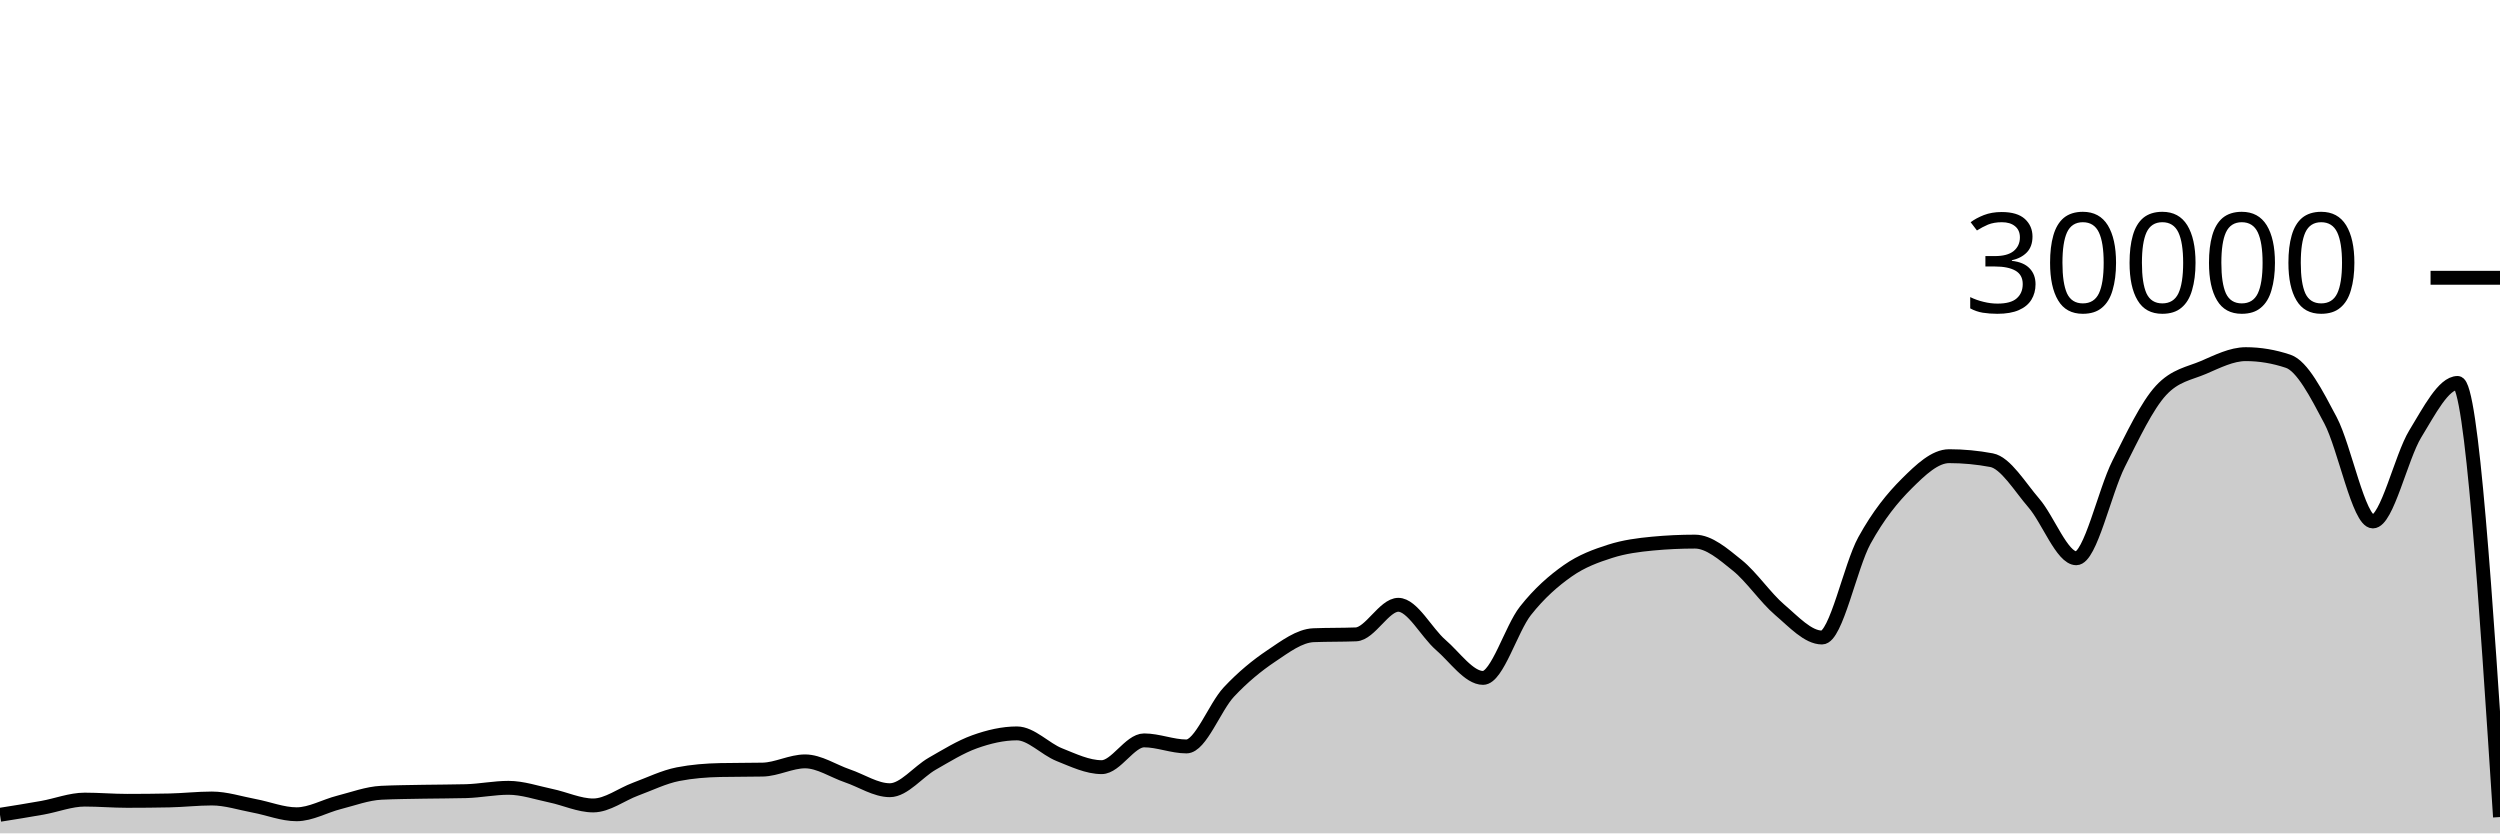
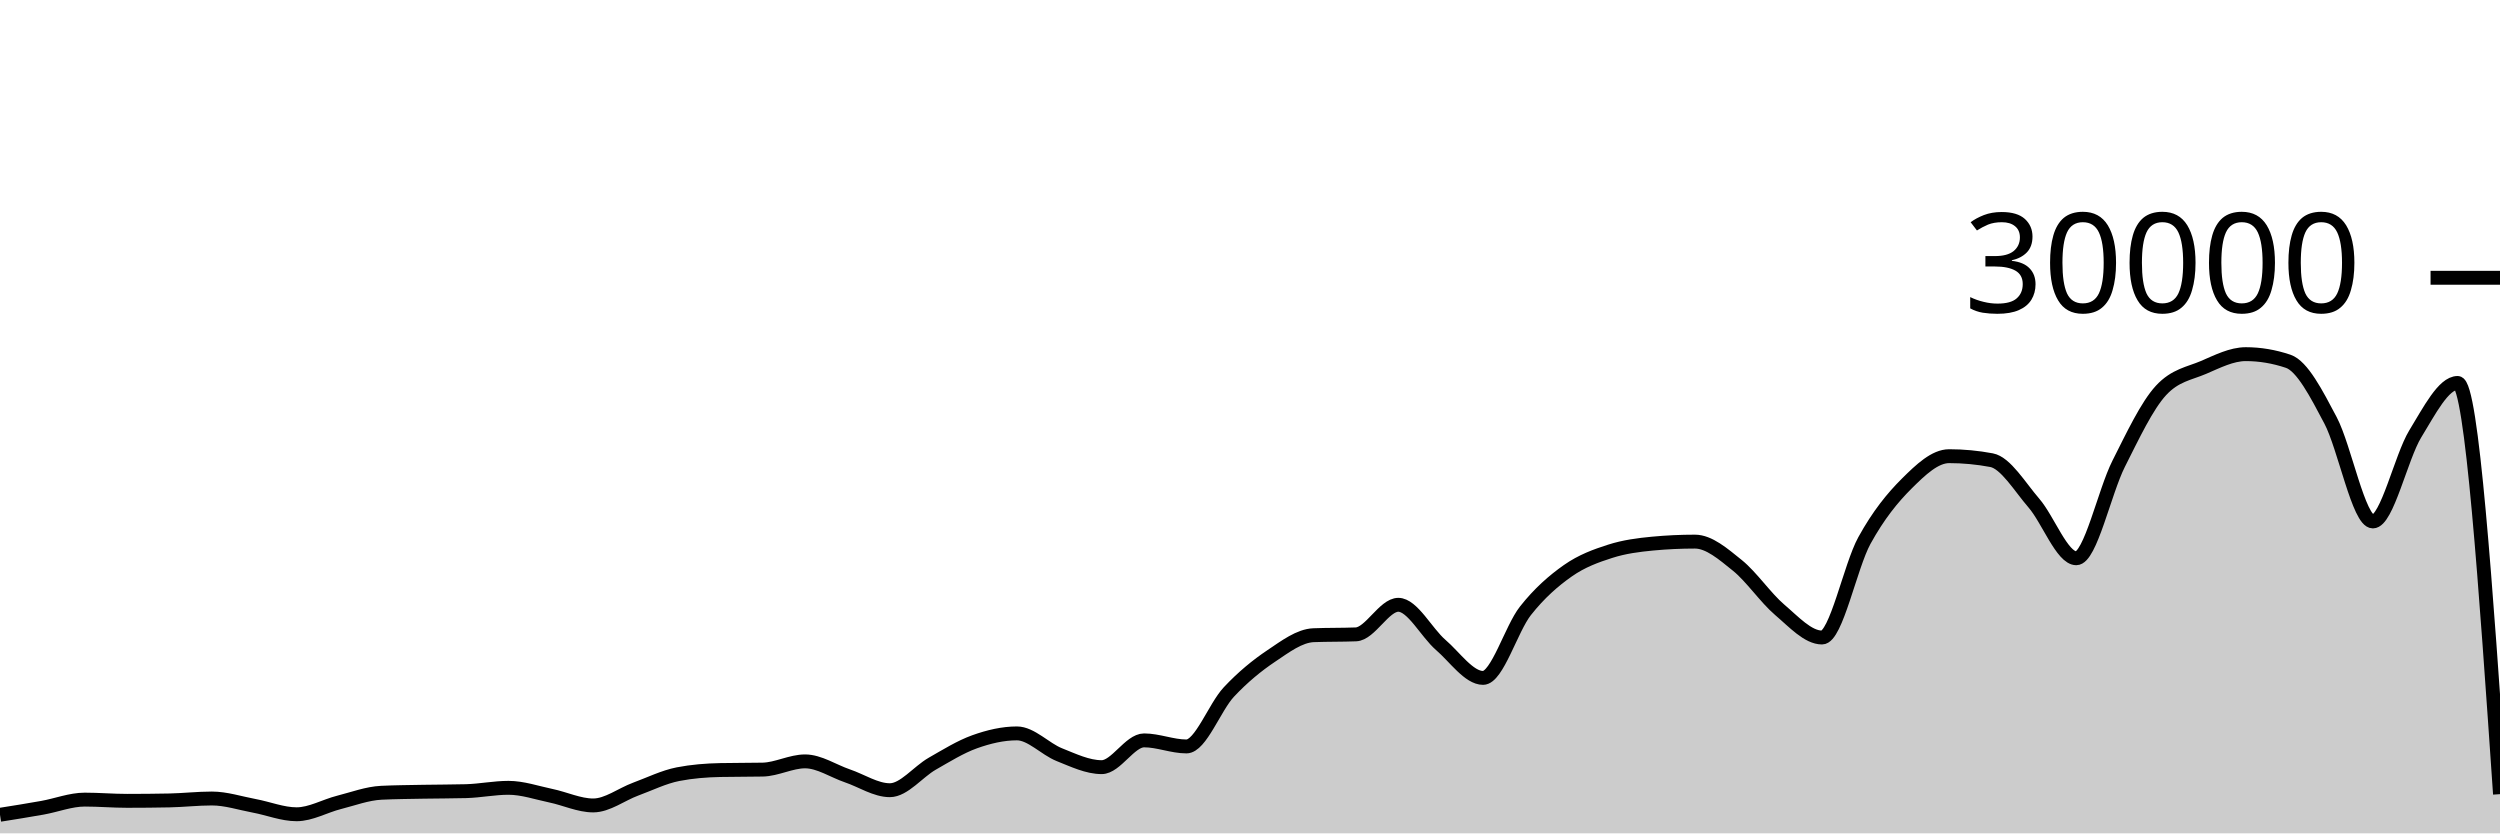
<svg xmlns="http://www.w3.org/2000/svg" viewBox="0 0 180 60">
  <g transform="translate(0,20)">
-     <path class="area" fill="rgba(0, 0, 0, 0.2)" d="M0,38.664C1.017,38.502,2.034,38.341,3.051,38.159C4.068,37.977,5.085,37.572,6.102,37.572C7.119,37.572,8.136,37.661,9.153,37.661C10.169,37.661,11.186,37.651,12.203,37.631C13.22,37.61,14.237,37.492,15.254,37.492C16.271,37.492,17.288,37.831,18.305,38.02C19.322,38.209,20.339,38.627,21.356,38.627C22.373,38.627,23.39,38.031,24.407,37.773C25.424,37.515,26.441,37.128,27.458,37.079C28.475,37.03,29.492,37.025,30.508,37.005C31.525,36.986,32.542,36.991,33.559,36.963C34.576,36.934,35.593,36.723,36.61,36.723C37.627,36.723,38.644,37.079,39.661,37.291C40.678,37.502,41.695,37.992,42.712,37.992C43.729,37.992,44.746,37.194,45.763,36.819C46.78,36.444,47.797,35.94,48.814,35.741C49.831,35.542,50.847,35.464,51.864,35.443C52.881,35.421,53.898,35.432,54.915,35.411C55.932,35.389,56.949,34.819,57.966,34.819C58.983,34.819,60,35.517,61.017,35.863C62.034,36.209,63.051,36.895,64.068,36.895C65.085,36.895,66.102,35.57,67.119,34.989C68.136,34.408,69.153,33.774,70.169,33.409C71.186,33.045,72.203,32.804,73.22,32.804C74.237,32.804,75.254,33.931,76.271,34.336C77.288,34.741,78.305,35.235,79.322,35.235C80.339,35.235,81.356,33.307,82.373,33.307C83.39,33.307,84.407,33.744,85.424,33.744C86.441,33.744,87.458,30.913,88.475,29.828C89.492,28.743,90.508,27.914,91.525,27.232C92.542,26.55,93.559,25.775,94.576,25.735C95.593,25.695,96.61,25.715,97.627,25.675C98.644,25.635,99.661,23.545,100.678,23.545C101.695,23.545,102.712,25.553,103.729,26.431C104.746,27.308,105.763,28.809,106.78,28.809C107.797,28.809,108.814,25.266,109.831,23.98C110.847,22.694,111.864,21.81,112.881,21.096C113.898,20.382,114.915,20.019,115.932,19.693C116.949,19.367,117.966,19.236,118.983,19.14C120,19.044,121.017,18.996,122.034,18.996C123.051,18.996,124.068,19.886,125.085,20.704C126.102,21.522,127.119,23.036,128.136,23.903C129.153,24.769,130.169,25.901,131.186,25.901C132.203,25.901,133.22,20.765,134.237,18.917C135.254,17.07,136.271,15.827,137.288,14.815C138.305,13.803,139.322,12.845,140.339,12.845C141.356,12.845,142.373,12.941,143.39,13.132C144.407,13.323,145.424,15.047,146.441,16.224C147.458,17.401,148.475,20.195,149.492,20.195C150.508,20.195,151.525,15.407,152.542,13.393C153.559,11.379,154.576,9.212,155.593,8.111C156.61,7.009,157.627,6.894,158.644,6.459C159.661,6.023,160.678,5.499,161.695,5.499C162.712,5.499,163.729,5.669,164.746,6.011C165.763,6.352,166.78,8.342,167.797,10.264C168.814,12.186,169.831,17.545,170.847,17.545C171.864,17.545,172.881,12.902,173.898,11.24C174.915,9.578,175.932,7.572,176.949,7.572C177.966,7.572,178.983,23.199,180,38.827L180,40C178.983,40,177.966,40,176.949,40C175.932,40,174.915,40,173.898,40C172.881,40,171.864,40,170.847,40C169.831,40,168.814,40,167.797,40C166.78,40,165.763,40,164.746,40C163.729,40,162.712,40,161.695,40C160.678,40,159.661,40,158.644,40C157.627,40,156.61,40,155.593,40C154.576,40,153.559,40,152.542,40C151.525,40,150.508,40,149.492,40C148.475,40,147.458,40,146.441,40C145.424,40,144.407,40,143.39,40C142.373,40,141.356,40,140.339,40C139.322,40,138.305,40,137.288,40C136.271,40,135.254,40,134.237,40C133.22,40,132.203,40,131.186,40C130.169,40,129.153,40,128.136,40C127.119,40,126.102,40,125.085,40C124.068,40,123.051,40,122.034,40C121.017,40,120,40,118.983,40C117.966,40,116.949,40,115.932,40C114.915,40,113.898,40,112.881,40C111.864,40,110.847,40,109.831,40C108.814,40,107.797,40,106.78,40C105.763,40,104.746,40,103.729,40C102.712,40,101.695,40,100.678,40C99.661,40,98.644,40,97.627,40C96.61,40,95.593,40,94.576,40C93.559,40,92.542,40,91.525,40C90.508,40,89.492,40,88.475,40C87.458,40,86.441,40,85.424,40C84.407,40,83.39,40,82.373,40C81.356,40,80.339,40,79.322,40C78.305,40,77.288,40,76.271,40C75.254,40,74.237,40,73.22,40C72.203,40,71.186,40,70.169,40C69.153,40,68.136,40,67.119,40C66.102,40,65.085,40,64.068,40C63.051,40,62.034,40,61.017,40C60,40,58.983,40,57.966,40C56.949,40,55.932,40,54.915,40C53.898,40,52.881,40,51.864,40C50.847,40,49.831,40,48.814,40C47.797,40,46.78,40,45.763,40C44.746,40,43.729,40,42.712,40C41.695,40,40.678,40,39.661,40C38.644,40,37.627,40,36.61,40C35.593,40,34.576,40,33.559,40C32.542,40,31.525,40,30.508,40C29.492,40,28.475,40,27.458,40C26.441,40,25.424,40,24.407,40C23.39,40,22.373,40,21.356,40C20.339,40,19.322,40,18.305,40C17.288,40,16.271,40,15.254,40C14.237,40,13.22,40,12.203,40C11.186,40,10.169,40,9.153,40C8.136,40,7.119,40,6.102,40C5.085,40,4.068,40,3.051,40C2.034,40,1.017,40,0,40Z" />
-     <path class="line" stroke="black" fill="none" d="M0,38.664C1.017,38.502,2.034,38.341,3.051,38.159C4.068,37.977,5.085,37.572,6.102,37.572C7.119,37.572,8.136,37.661,9.153,37.661C10.169,37.661,11.186,37.651,12.203,37.631C13.22,37.61,14.237,37.492,15.254,37.492C16.271,37.492,17.288,37.831,18.305,38.02C19.322,38.209,20.339,38.627,21.356,38.627C22.373,38.627,23.39,38.031,24.407,37.773C25.424,37.515,26.441,37.128,27.458,37.079C28.475,37.03,29.492,37.025,30.508,37.005C31.525,36.986,32.542,36.991,33.559,36.963C34.576,36.934,35.593,36.723,36.61,36.723C37.627,36.723,38.644,37.079,39.661,37.291C40.678,37.502,41.695,37.992,42.712,37.992C43.729,37.992,44.746,37.194,45.763,36.819C46.78,36.444,47.797,35.94,48.814,35.741C49.831,35.542,50.847,35.464,51.864,35.443C52.881,35.421,53.898,35.432,54.915,35.411C55.932,35.389,56.949,34.819,57.966,34.819C58.983,34.819,60,35.517,61.017,35.863C62.034,36.209,63.051,36.895,64.068,36.895C65.085,36.895,66.102,35.57,67.119,34.989C68.136,34.408,69.153,33.774,70.169,33.409C71.186,33.045,72.203,32.804,73.22,32.804C74.237,32.804,75.254,33.931,76.271,34.336C77.288,34.741,78.305,35.235,79.322,35.235C80.339,35.235,81.356,33.307,82.373,33.307C83.39,33.307,84.407,33.744,85.424,33.744C86.441,33.744,87.458,30.913,88.475,29.828C89.492,28.743,90.508,27.914,91.525,27.232C92.542,26.55,93.559,25.775,94.576,25.735C95.593,25.695,96.61,25.715,97.627,25.675C98.644,25.635,99.661,23.545,100.678,23.545C101.695,23.545,102.712,25.553,103.729,26.431C104.746,27.308,105.763,28.809,106.78,28.809C107.797,28.809,108.814,25.266,109.831,23.98C110.847,22.694,111.864,21.81,112.881,21.096C113.898,20.382,114.915,20.019,115.932,19.693C116.949,19.367,117.966,19.236,118.983,19.14C120,19.044,121.017,18.996,122.034,18.996C123.051,18.996,124.068,19.886,125.085,20.704C126.102,21.522,127.119,23.036,128.136,23.903C129.153,24.769,130.169,25.901,131.186,25.901C132.203,25.901,133.22,20.765,134.237,18.917C135.254,17.07,136.271,15.827,137.288,14.815C138.305,13.803,139.322,12.845,140.339,12.845C141.356,12.845,142.373,12.941,143.39,13.132C144.407,13.323,145.424,15.047,146.441,16.224C147.458,17.401,148.475,20.195,149.492,20.195C150.508,20.195,151.525,15.407,152.542,13.393C153.559,11.379,154.576,9.212,155.593,8.111C156.61,7.009,157.627,6.894,158.644,6.459C159.661,6.023,160.678,5.499,161.695,5.499C162.712,5.499,163.729,5.669,164.746,6.011C165.763,6.352,166.78,8.342,167.797,10.264C168.814,12.186,169.831,17.545,170.847,17.545C171.864,17.545,172.881,12.902,173.898,11.24C174.915,9.578,175.932,7.572,176.949,7.572C177.966,7.572,178.983,23.199,180,38.827" />
+     <path class="area" fill="rgba(0, 0, 0, 0.2)" d="M0,38.664C1.017,38.502,2.034,38.341,3.051,38.159C4.068,37.977,5.085,37.572,6.102,37.572C7.119,37.572,8.136,37.661,9.153,37.661C10.169,37.661,11.186,37.651,12.203,37.631C13.22,37.61,14.237,37.492,15.254,37.492C16.271,37.492,17.288,37.831,18.305,38.02C19.322,38.209,20.339,38.627,21.356,38.627C22.373,38.627,23.39,38.031,24.407,37.773C25.424,37.515,26.441,37.128,27.458,37.079C28.475,37.03,29.492,37.025,30.508,37.005C31.525,36.986,32.542,36.991,33.559,36.963C34.576,36.934,35.593,36.723,36.61,36.723C37.627,36.723,38.644,37.079,39.661,37.291C40.678,37.502,41.695,37.992,42.712,37.992C43.729,37.992,44.746,37.194,45.763,36.819C46.78,36.444,47.797,35.94,48.814,35.741C49.831,35.542,50.847,35.464,51.864,35.443C52.881,35.421,53.898,35.432,54.915,35.411C55.932,35.389,56.949,34.819,57.966,34.819C58.983,34.819,60,35.517,61.017,35.863C62.034,36.209,63.051,36.895,64.068,36.895C65.085,36.895,66.102,35.57,67.119,34.989C68.136,34.408,69.153,33.774,70.169,33.409C71.186,33.045,72.203,32.804,73.22,32.804C74.237,32.804,75.254,33.931,76.271,34.336C77.288,34.741,78.305,35.235,79.322,35.235C80.339,35.235,81.356,33.307,82.373,33.307C83.39,33.307,84.407,33.744,85.424,33.744C86.441,33.744,87.458,30.913,88.475,29.828C89.492,28.743,90.508,27.914,91.525,27.232C92.542,26.55,93.559,25.775,94.576,25.735C95.593,25.695,96.61,25.715,97.627,25.675C98.644,25.635,99.661,23.545,100.678,23.545C101.695,23.545,102.712,25.553,103.729,26.431C104.746,27.308,105.763,28.809,106.78,28.809C107.797,28.809,108.814,25.266,109.831,23.98C110.847,22.694,111.864,21.81,112.881,21.096C113.898,20.382,114.915,20.019,115.932,19.693C116.949,19.367,117.966,19.236,118.983,19.14C120,19.044,121.017,18.996,122.034,18.996C123.051,18.996,124.068,19.886,125.085,20.704C126.102,21.522,127.119,23.036,128.136,23.903C129.153,24.769,130.169,25.901,131.186,25.901C132.203,25.901,133.22,20.765,134.237,18.917C135.254,17.07,136.271,15.827,137.288,14.815C138.305,13.803,139.322,12.845,140.339,12.845C141.356,12.845,142.373,12.941,143.39,13.132C144.407,13.323,145.424,15.047,146.441,16.224C147.458,17.401,148.475,20.195,149.492,20.195C150.508,20.195,151.525,15.407,152.542,13.393C153.559,11.379,154.576,9.212,155.593,8.111C156.61,7.009,157.627,6.894,158.644,6.459C159.661,6.023,160.678,5.499,161.695,5.499C162.712,5.499,163.729,5.669,164.746,6.011C165.763,6.352,166.78,8.342,167.797,10.264C168.814,12.186,169.831,17.545,170.847,17.545C171.864,17.545,172.881,12.902,173.898,11.24C174.915,9.578,175.932,7.572,176.949,7.572C177.966,7.572,178.983,22.375,180,37.179L180,40C178.983,40,177.966,40,176.949,40C175.932,40,174.915,40,173.898,40C172.881,40,171.864,40,170.847,40C169.831,40,168.814,40,167.797,40C166.78,40,165.763,40,164.746,40C163.729,40,162.712,40,161.695,40C160.678,40,159.661,40,158.644,40C157.627,40,156.61,40,155.593,40C154.576,40,153.559,40,152.542,40C151.525,40,150.508,40,149.492,40C148.475,40,147.458,40,146.441,40C145.424,40,144.407,40,143.39,40C142.373,40,141.356,40,140.339,40C139.322,40,138.305,40,137.288,40C136.271,40,135.254,40,134.237,40C133.22,40,132.203,40,131.186,40C130.169,40,129.153,40,128.136,40C127.119,40,126.102,40,125.085,40C124.068,40,123.051,40,122.034,40C121.017,40,120,40,118.983,40C117.966,40,116.949,40,115.932,40C114.915,40,113.898,40,112.881,40C111.864,40,110.847,40,109.831,40C108.814,40,107.797,40,106.78,40C105.763,40,104.746,40,103.729,40C102.712,40,101.695,40,100.678,40C99.661,40,98.644,40,97.627,40C96.61,40,95.593,40,94.576,40C93.559,40,92.542,40,91.525,40C90.508,40,89.492,40,88.475,40C87.458,40,86.441,40,85.424,40C84.407,40,83.39,40,82.373,40C81.356,40,80.339,40,79.322,40C78.305,40,77.288,40,76.271,40C75.254,40,74.237,40,73.22,40C72.203,40,71.186,40,70.169,40C69.153,40,68.136,40,67.119,40C66.102,40,65.085,40,64.068,40C63.051,40,62.034,40,61.017,40C60,40,58.983,40,57.966,40C56.949,40,55.932,40,54.915,40C53.898,40,52.881,40,51.864,40C50.847,40,49.831,40,48.814,40C47.797,40,46.78,40,45.763,40C44.746,40,43.729,40,42.712,40C41.695,40,40.678,40,39.661,40C38.644,40,37.627,40,36.61,40C35.593,40,34.576,40,33.559,40C32.542,40,31.525,40,30.508,40C29.492,40,28.475,40,27.458,40C26.441,40,25.424,40,24.407,40C23.39,40,22.373,40,21.356,40C20.339,40,19.322,40,18.305,40C17.288,40,16.271,40,15.254,40C14.237,40,13.22,40,12.203,40C11.186,40,10.169,40,9.153,40C8.136,40,7.119,40,6.102,40C5.085,40,4.068,40,3.051,40C2.034,40,1.017,40,0,40Z" />
+     <path class="line" stroke="black" fill="none" d="M0,38.664C1.017,38.502,2.034,38.341,3.051,38.159C4.068,37.977,5.085,37.572,6.102,37.572C7.119,37.572,8.136,37.661,9.153,37.661C10.169,37.661,11.186,37.651,12.203,37.631C13.22,37.61,14.237,37.492,15.254,37.492C16.271,37.492,17.288,37.831,18.305,38.02C19.322,38.209,20.339,38.627,21.356,38.627C22.373,38.627,23.39,38.031,24.407,37.773C25.424,37.515,26.441,37.128,27.458,37.079C28.475,37.03,29.492,37.025,30.508,37.005C31.525,36.986,32.542,36.991,33.559,36.963C34.576,36.934,35.593,36.723,36.61,36.723C37.627,36.723,38.644,37.079,39.661,37.291C40.678,37.502,41.695,37.992,42.712,37.992C43.729,37.992,44.746,37.194,45.763,36.819C46.78,36.444,47.797,35.94,48.814,35.741C49.831,35.542,50.847,35.464,51.864,35.443C52.881,35.421,53.898,35.432,54.915,35.411C55.932,35.389,56.949,34.819,57.966,34.819C58.983,34.819,60,35.517,61.017,35.863C62.034,36.209,63.051,36.895,64.068,36.895C65.085,36.895,66.102,35.57,67.119,34.989C68.136,34.408,69.153,33.774,70.169,33.409C71.186,33.045,72.203,32.804,73.22,32.804C74.237,32.804,75.254,33.931,76.271,34.336C77.288,34.741,78.305,35.235,79.322,35.235C80.339,35.235,81.356,33.307,82.373,33.307C83.39,33.307,84.407,33.744,85.424,33.744C86.441,33.744,87.458,30.913,88.475,29.828C89.492,28.743,90.508,27.914,91.525,27.232C92.542,26.55,93.559,25.775,94.576,25.735C95.593,25.695,96.61,25.715,97.627,25.675C98.644,25.635,99.661,23.545,100.678,23.545C101.695,23.545,102.712,25.553,103.729,26.431C104.746,27.308,105.763,28.809,106.78,28.809C107.797,28.809,108.814,25.266,109.831,23.98C110.847,22.694,111.864,21.81,112.881,21.096C113.898,20.382,114.915,20.019,115.932,19.693C116.949,19.367,117.966,19.236,118.983,19.14C120,19.044,121.017,18.996,122.034,18.996C123.051,18.996,124.068,19.886,125.085,20.704C126.102,21.522,127.119,23.036,128.136,23.903C129.153,24.769,130.169,25.901,131.186,25.901C132.203,25.901,133.22,20.765,134.237,18.917C135.254,17.07,136.271,15.827,137.288,14.815C138.305,13.803,139.322,12.845,140.339,12.845C141.356,12.845,142.373,12.941,143.39,13.132C144.407,13.323,145.424,15.047,146.441,16.224C147.458,17.401,148.475,20.195,149.492,20.195C150.508,20.195,151.525,15.407,152.542,13.393C153.559,11.379,154.576,9.212,155.593,8.111C156.61,7.009,157.627,6.894,158.644,6.459C159.661,6.023,160.678,5.499,161.695,5.499C162.712,5.499,163.729,5.669,164.746,6.011C165.763,6.352,166.78,8.342,167.797,10.264C168.814,12.186,169.831,17.545,170.847,17.545C171.864,17.545,172.881,12.902,173.898,11.24C174.915,9.578,175.932,7.572,176.949,7.572C177.966,7.572,178.983,22.375,180,37.179" />
    <path class="axis-ceiling" stroke-width="1" stroke="black" fill="none" d="M175,0L180,0" />
    <text class="axis-ceiling-label" font-family="sans-serif" text-anchor="end" font-size="10px" x="170" y="2.5">30000</text>
  </g>
</svg>
